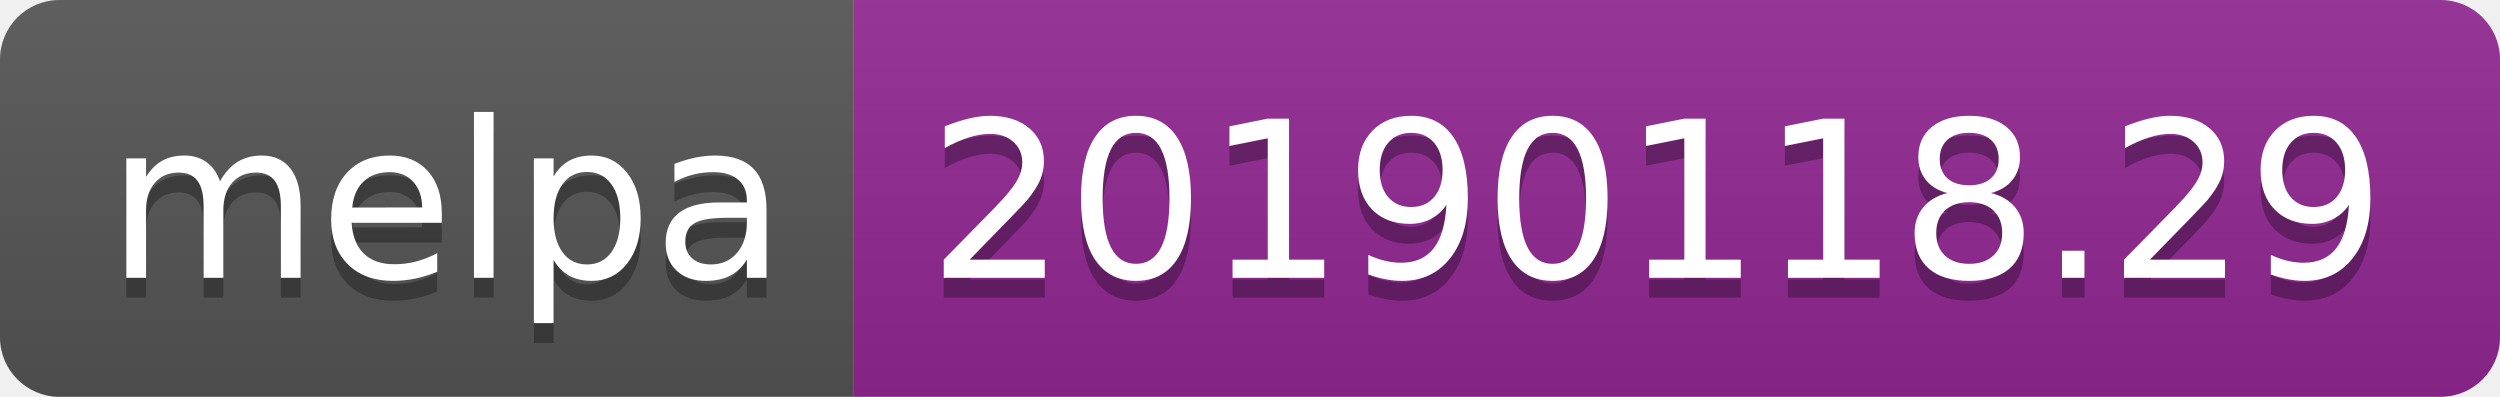
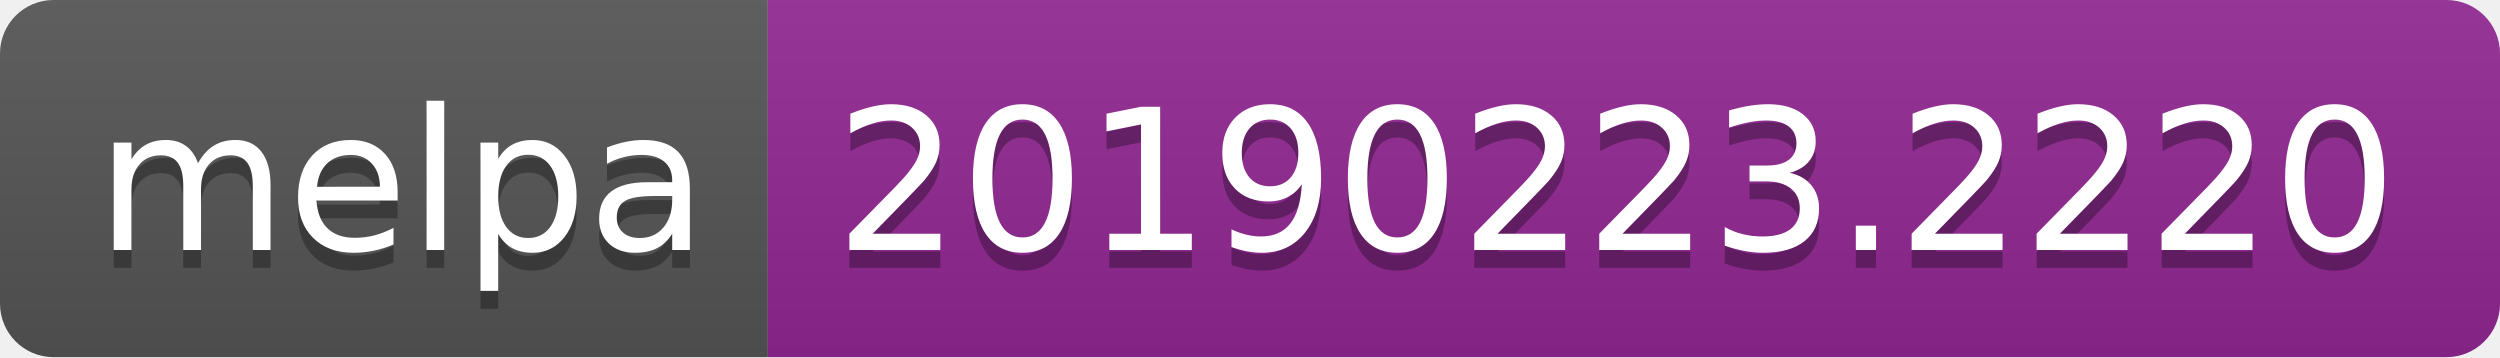
- <svg xmlns="http://www.w3.org/2000/svg" width="126" height="20">
+ <svg xmlns="http://www.w3.org/2000/svg" width="140" height="20">
  <linearGradient id="b" x2="0" y2="100%">
    <stop offset="0" stop-color="#bbb" stop-opacity=".1" />
    <stop offset="1" stop-opacity=".1" />
  </linearGradient>
  <clipPath id="a">
-     <rect width="126" height="20" rx="3" fill="#fff" />
+     <rect width="140" height="20" rx="3" fill="#fff" />
  </clipPath>
  <g clip-path="url(#a)">
    <path fill="#555" d="M0 0h43v20H0z" />
-     <path fill="#922793" d="M43 0h83v20H43z" />
-     <path fill="url(#b)" d="M0 0h126v20H0z" />
+     <path fill="#922793" d="M43 0h97v20H43z" />
+     <path fill="url(#b)" d="M0 0h140v20H0z" />
  </g>
  <g fill="#fff" text-anchor="middle" font-family="DejaVu Sans,Verdana,Geneva,sans-serif" font-size="110">
    <text x="225" y="150" fill="#010101" fill-opacity=".3" transform="scale(.1)" textLength="330">melpa</text>
    <text x="225" y="140" transform="scale(.1)" textLength="330">melpa</text>
-     <text x="835" y="150" fill="#010101" fill-opacity=".3" transform="scale(.1)" textLength="730">20190118.29</text>
-     <text x="835" y="140" transform="scale(.1)" textLength="730">20190118.29</text>
+     <text x="905" y="150" fill="#010101" fill-opacity=".3" transform="scale(.1)" textLength="870">20190223.2220</text>
+     <text x="905" y="140" transform="scale(.1)" textLength="870">20190223.2220</text>
  </g>
</svg>
